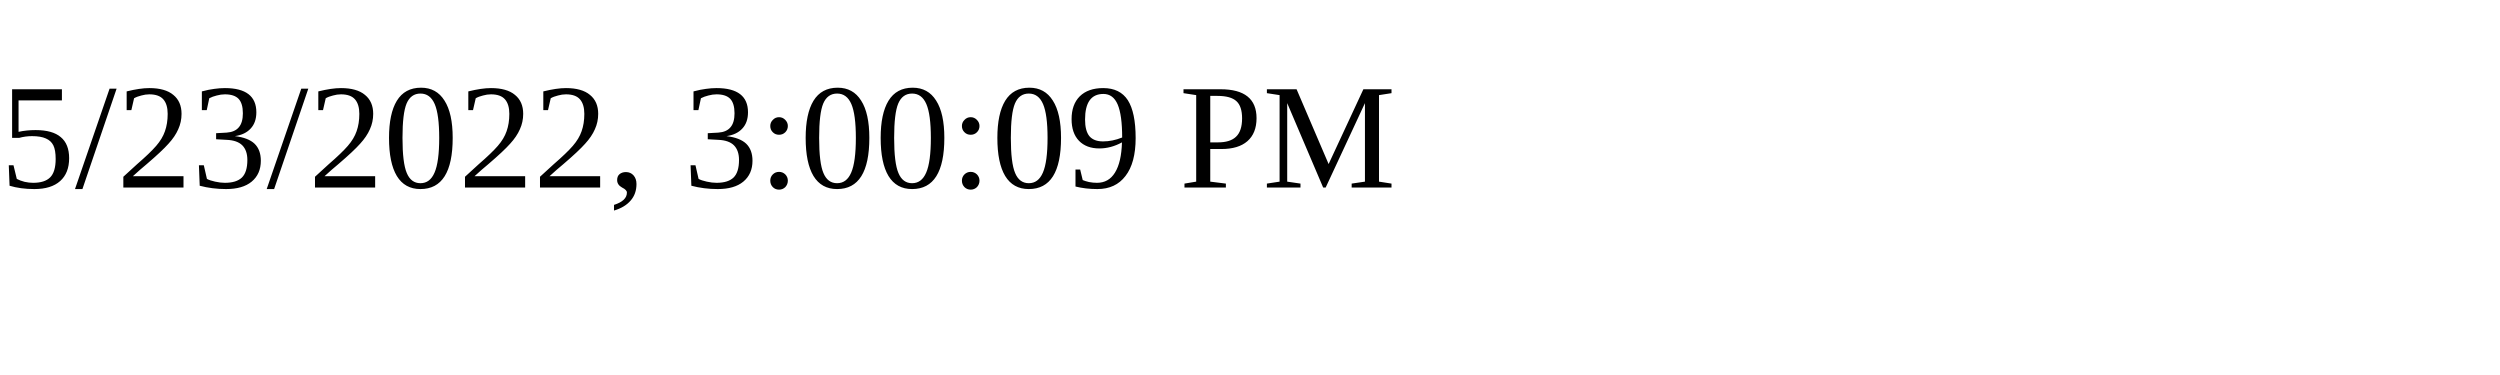
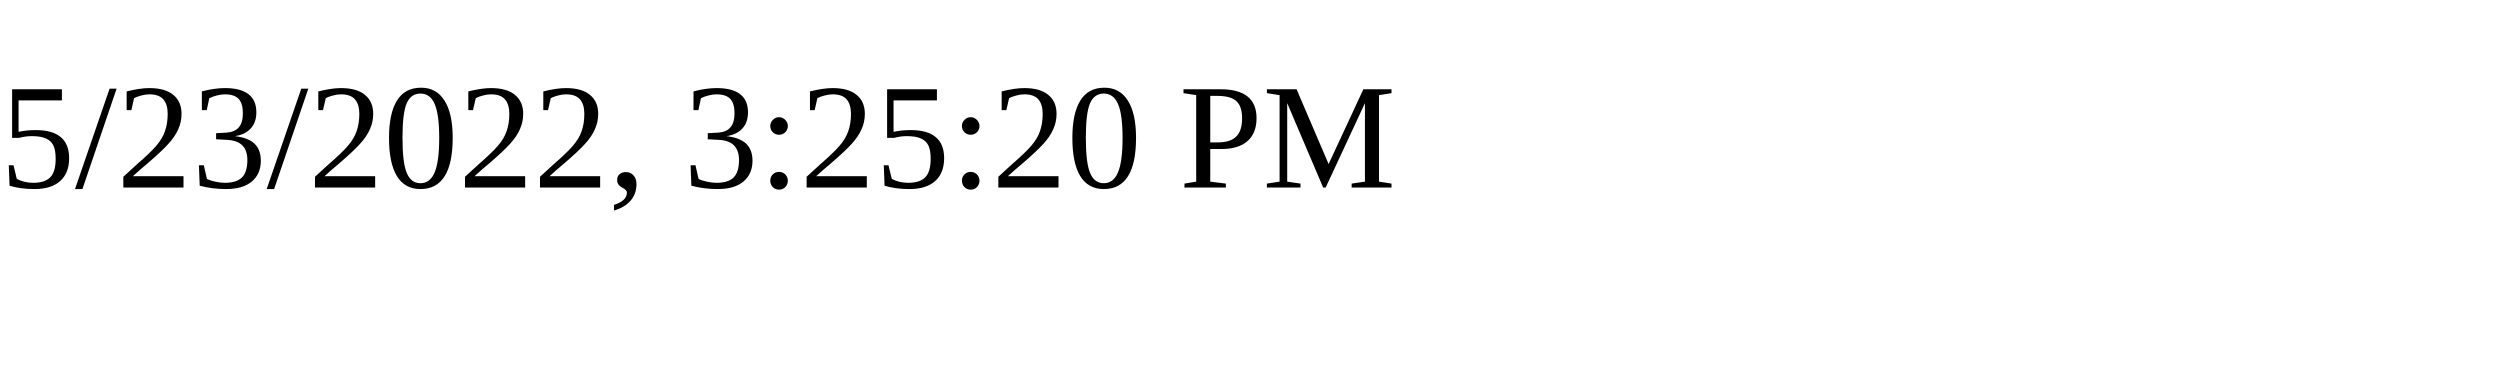
<svg xmlns="http://www.w3.org/2000/svg" height="30" width="200">
-   <text x="0" y="15">5/23/2022, 3:00:09 PM</text>
+   <text x="0" y="15">5/23/2022, 3:25:20 PM</text>
</svg>
